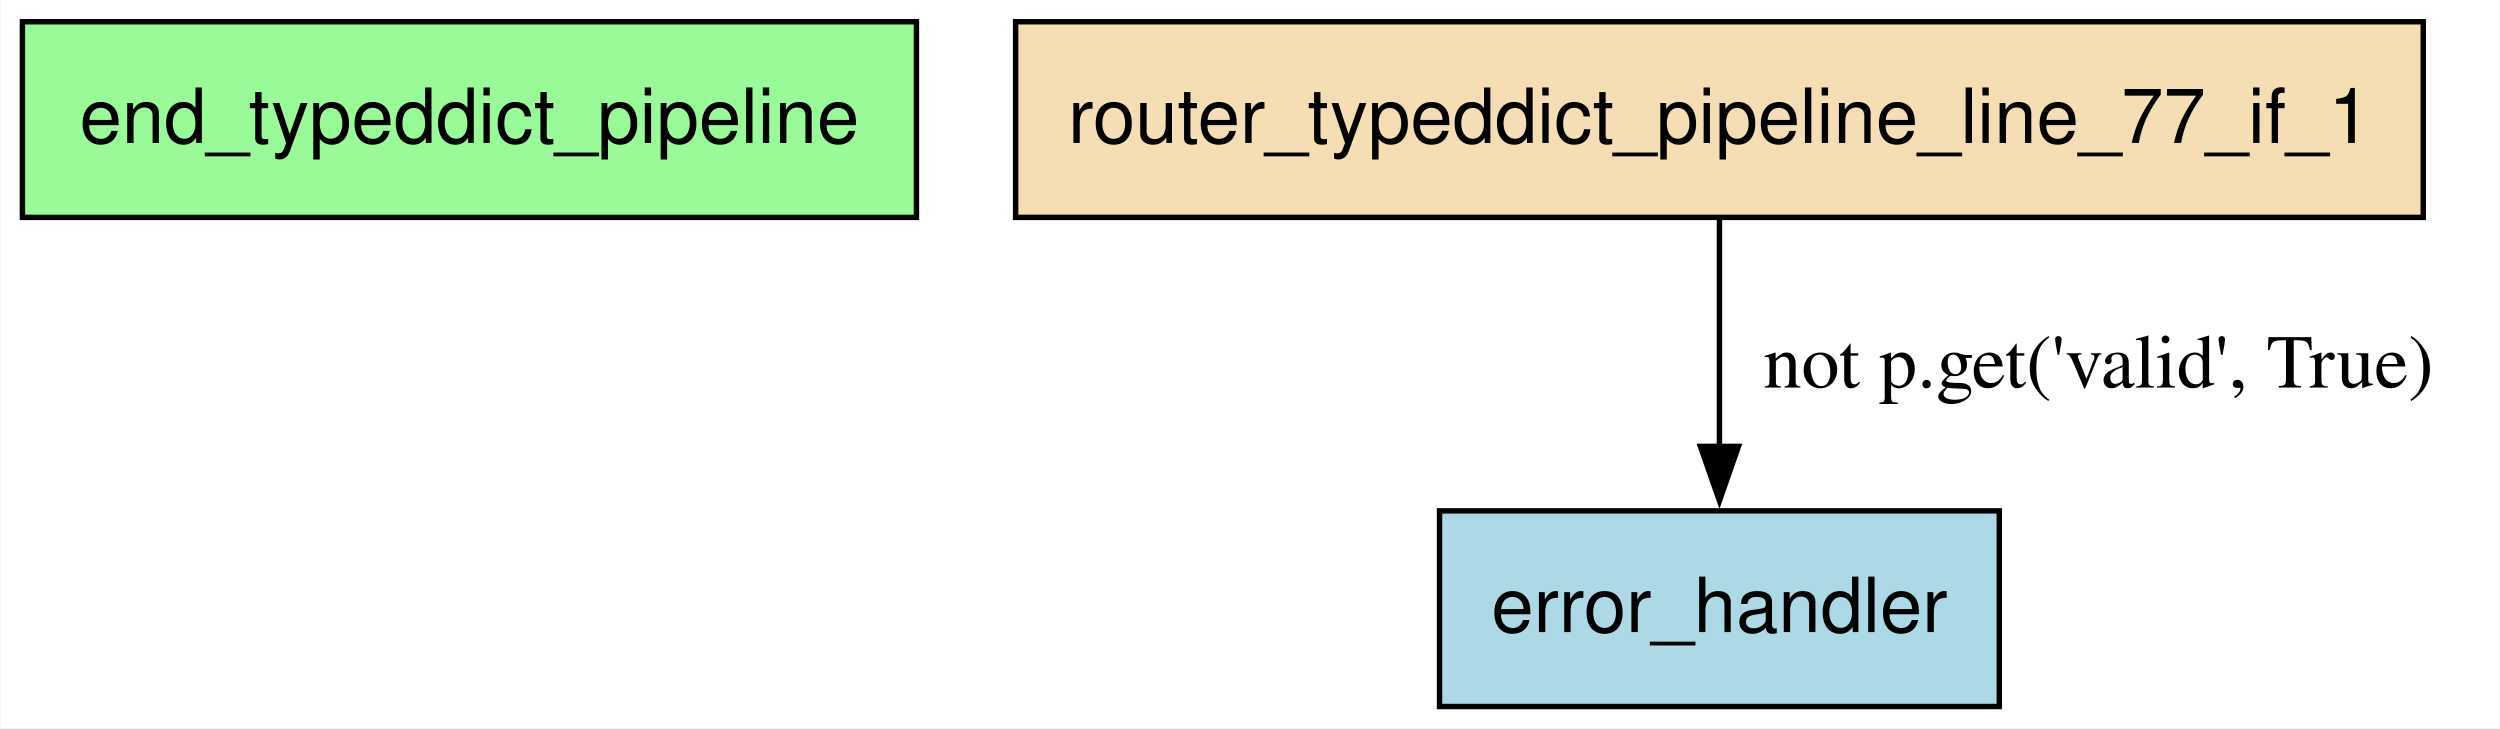
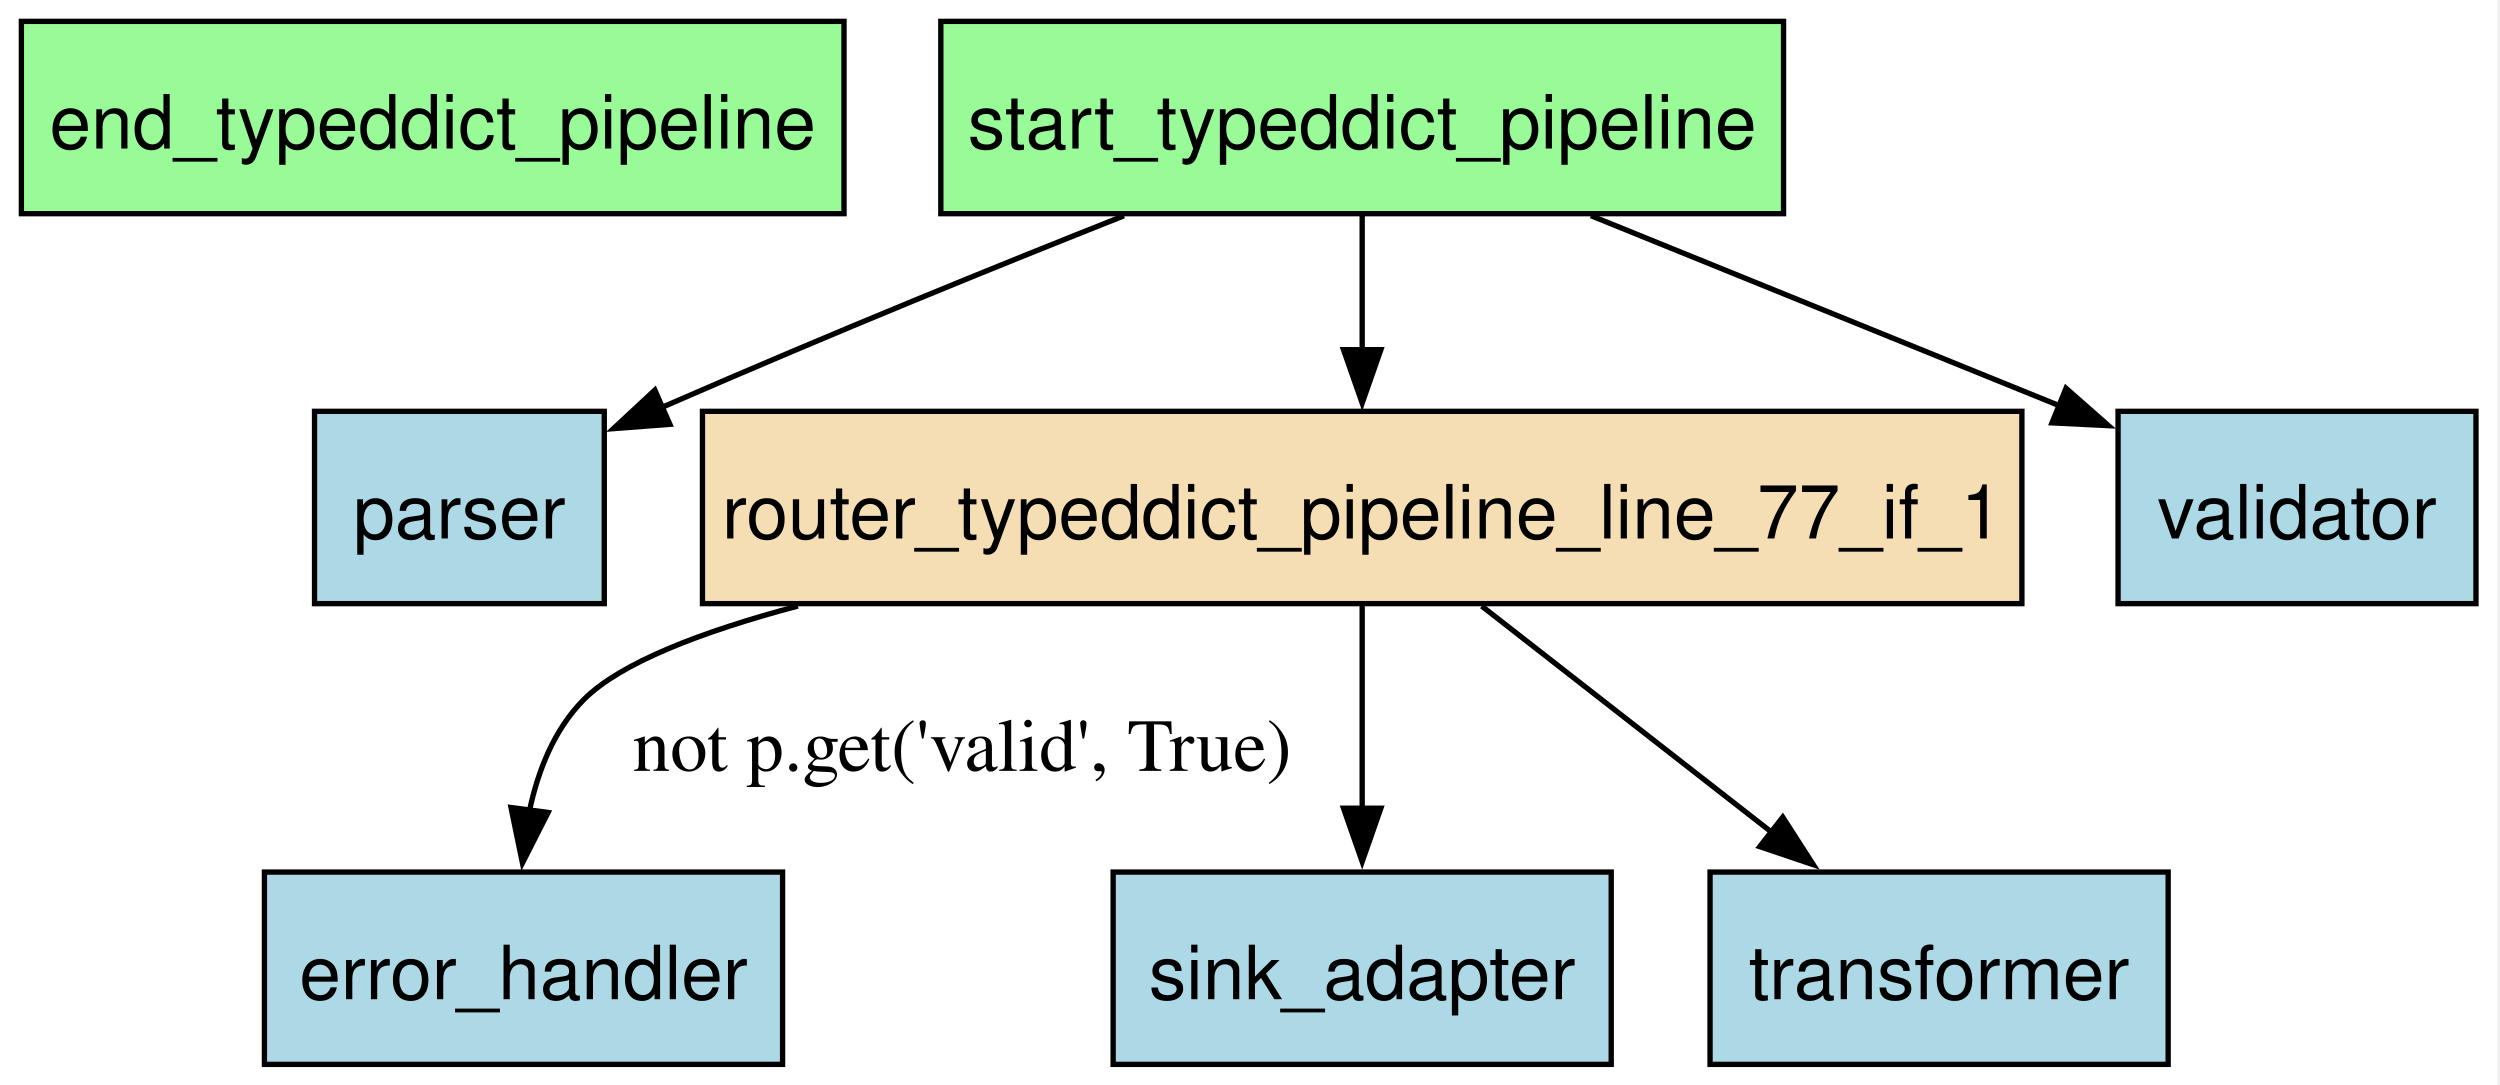
- <svg xmlns="http://www.w3.org/2000/svg" width="460pt" height="134pt" viewBox="0.00 0.00 459.75 134.00">
-   <g id="graph0" class="graph" transform="scale(1 1) rotate(0) translate(4 130)">
-     <polygon fill="white" stroke="none" points="-4,4 -4,-130 455.75,-130 455.75,4 -4,4" />
+ <svg xmlns="http://www.w3.org/2000/svg" width="468pt" height="203pt" viewBox="0.00 0.00 468.00 203.00">
+   <g id="graph0" class="graph" transform="scale(1 1) rotate(0) translate(4 199.25)">
+     <polygon fill="white" stroke="none" points="-4,4 -4,-199.25 463.5,-199.25 463.5,4 -4,4" />
    <g id="node1" class="node">
-       <polygon fill="palegreen" stroke="black" points="164.5,-126 0,-126 0,-90 164.5,-90 164.5,-126" />
-       <text text-anchor="middle" x="82.25" y="-103.7" font-family="Helvetica,sans-Serif" font-size="14.00">end_typeddict_pipeline</text>
+       <polygon fill="palegreen" stroke="black" points="154,-195.25 0,-195.25 0,-159.25 154,-159.25 154,-195.25" />
+       <text xml:space="preserve" text-anchor="middle" x="77" y="-171.45" font-family="Helvetica,sans-Serif" font-size="14.00">end_typeddict_pipeline</text>
    </g>
    <g id="node2" class="node">
-       <polygon fill="lightblue" stroke="black" points="363.75,-36 260.75,-36 260.75,0 363.75,0 363.75,-36" />
-       <text text-anchor="middle" x="312.25" y="-13.7" font-family="Helvetica,sans-Serif" font-size="14.00">error_handler</text>
+       <polygon fill="lightblue" stroke="black" points="142.5,-36 45.5,-36 45.5,0 142.5,0 142.5,-36" />
+       <text xml:space="preserve" text-anchor="middle" x="94" y="-12.2" font-family="Helvetica,sans-Serif" font-size="14.00">error_handler</text>
    </g>
    <g id="node3" class="node">
-       <polygon fill="wheat" stroke="black" points="441.75,-126 182.75,-126 182.75,-90 441.75,-90 441.75,-126" />
-       <text text-anchor="middle" x="312.25" y="-103.7" font-family="Helvetica,sans-Serif" font-size="14.00">router_typeddict_pipeline_line_77_if_1</text>
+       <polygon fill="lightblue" stroke="black" points="109.12,-122.25 54.88,-122.25 54.88,-86.25 109.12,-86.25 109.12,-122.25" />
+       <text xml:space="preserve" text-anchor="middle" x="82" y="-98.45" font-family="Helvetica,sans-Serif" font-size="14.00">parser</text>
+     </g>
+     <g id="node4" class="node">
+       <polygon fill="wheat" stroke="black" points="374.5,-122.25 127.5,-122.25 127.5,-86.25 374.5,-86.25 374.5,-122.25" />
+       <text xml:space="preserve" text-anchor="middle" x="251" y="-98.45" font-family="Helvetica,sans-Serif" font-size="14.00">router_typeddict_pipeline_line_77_if_1</text>
+     </g>
+     <g id="edge6" class="edge">
+       <path fill="none" stroke="black" d="M145.38,-85.81C127.26,-80.99 112.07,-75.14 105.25,-68.25 99.76,-62.7 96.73,-55.06 95.11,-47.45" />
+       <polygon fill="black" stroke="black" points="98.6,-47.15 93.8,-37.7 91.66,-48.08 98.6,-47.15" />
+       <text xml:space="preserve" text-anchor="middle" x="176.12" y="-54.95" font-family="Times,serif" font-size="14.00">not p.get('valid', True)</text>
+     </g>
+     <g id="node5" class="node">
+       <polygon fill="lightblue" stroke="black" points="297.62,-36 204.38,-36 204.38,0 297.62,0 297.62,-36" />
+       <text xml:space="preserve" text-anchor="middle" x="251" y="-12.2" font-family="Helvetica,sans-Serif" font-size="14.00">sink_adapter</text>
+     </g>
+     <g id="edge5" class="edge">
+       <path fill="none" stroke="black" d="M251,-85.79C251,-74.84 251,-60.44 251,-47.82" />
+       <polygon fill="black" stroke="black" points="254.5,-47.95 251,-37.95 247.5,-47.95 254.5,-47.95" />
+     </g>
+     <g id="node7" class="node">
+       <polygon fill="lightblue" stroke="black" points="401.88,-36 316.12,-36 316.12,0 401.88,0 401.88,-36" />
+       <text xml:space="preserve" text-anchor="middle" x="359" y="-12.2" font-family="Helvetica,sans-Serif" font-size="14.00">transformer</text>
+     </g>
+     <g id="edge4" class="edge">
+       <path fill="none" stroke="black" d="M273.38,-85.79C289.16,-73.48 310.51,-56.83 327.94,-43.23" />
+       <polygon fill="black" stroke="black" points="329.73,-46.28 335.46,-37.37 325.42,-40.76 329.73,-46.28" />
+     </g>
+     <g id="node6" class="node">
+       <polygon fill="palegreen" stroke="black" points="329.88,-195.25 172.12,-195.25 172.12,-159.25 329.88,-159.25 329.88,-195.25" />
+       <text xml:space="preserve" text-anchor="middle" x="251" y="-171.45" font-family="Helvetica,sans-Serif" font-size="14.00">start_typeddict_pipeline</text>
    </g>
    <g id="edge1" class="edge">
-       <path fill="none" stroke="black" d="M312.25,-89.61C312.25,-77.68 312.25,-61.57 312.25,-47.74" />
-       <polygon fill="black" stroke="black" points="315.75,-47.86 312.25,-37.86 308.75,-47.86 315.75,-47.86" />
-       <text text-anchor="middle" x="382" y="-58.7" font-family="Times,serif" font-size="14.00">not p.get('valid', True)</text>
+       <path fill="none" stroke="black" d="M206.41,-158.86C182.89,-149.53 153.38,-137.57 119.95,-123.01" />
+       <polygon fill="black" stroke="black" points="121.4,-119.82 110.83,-119.01 118.59,-126.23 121.4,-119.82" />
+     </g>
+     <g id="edge3" class="edge">
+       <path fill="none" stroke="black" d="M251,-159.06C251,-151.48 251,-142.35 251,-133.79" />
+       <polygon fill="black" stroke="black" points="254.5,-133.79 251,-123.79 247.5,-133.79 254.5,-133.79" />
+     </g>
+     <g id="node8" class="node">
+       <polygon fill="lightblue" stroke="black" points="459.5,-122.25 392.5,-122.25 392.5,-86.25 459.5,-86.25 459.5,-122.25" />
+       <text xml:space="preserve" text-anchor="middle" x="426" y="-98.45" font-family="Helvetica,sans-Serif" font-size="14.00">validator</text>
+     </g>
+     <g id="edge2" class="edge">
+       <path fill="none" stroke="black" d="M293.81,-158.88C320.52,-148.04 354.82,-134.13 381.79,-123.19" />
+       <polygon fill="black" stroke="black" points="382.76,-126.57 390.71,-119.57 380.13,-120.09 382.76,-126.57" />
    </g>
  </g>
</svg>
